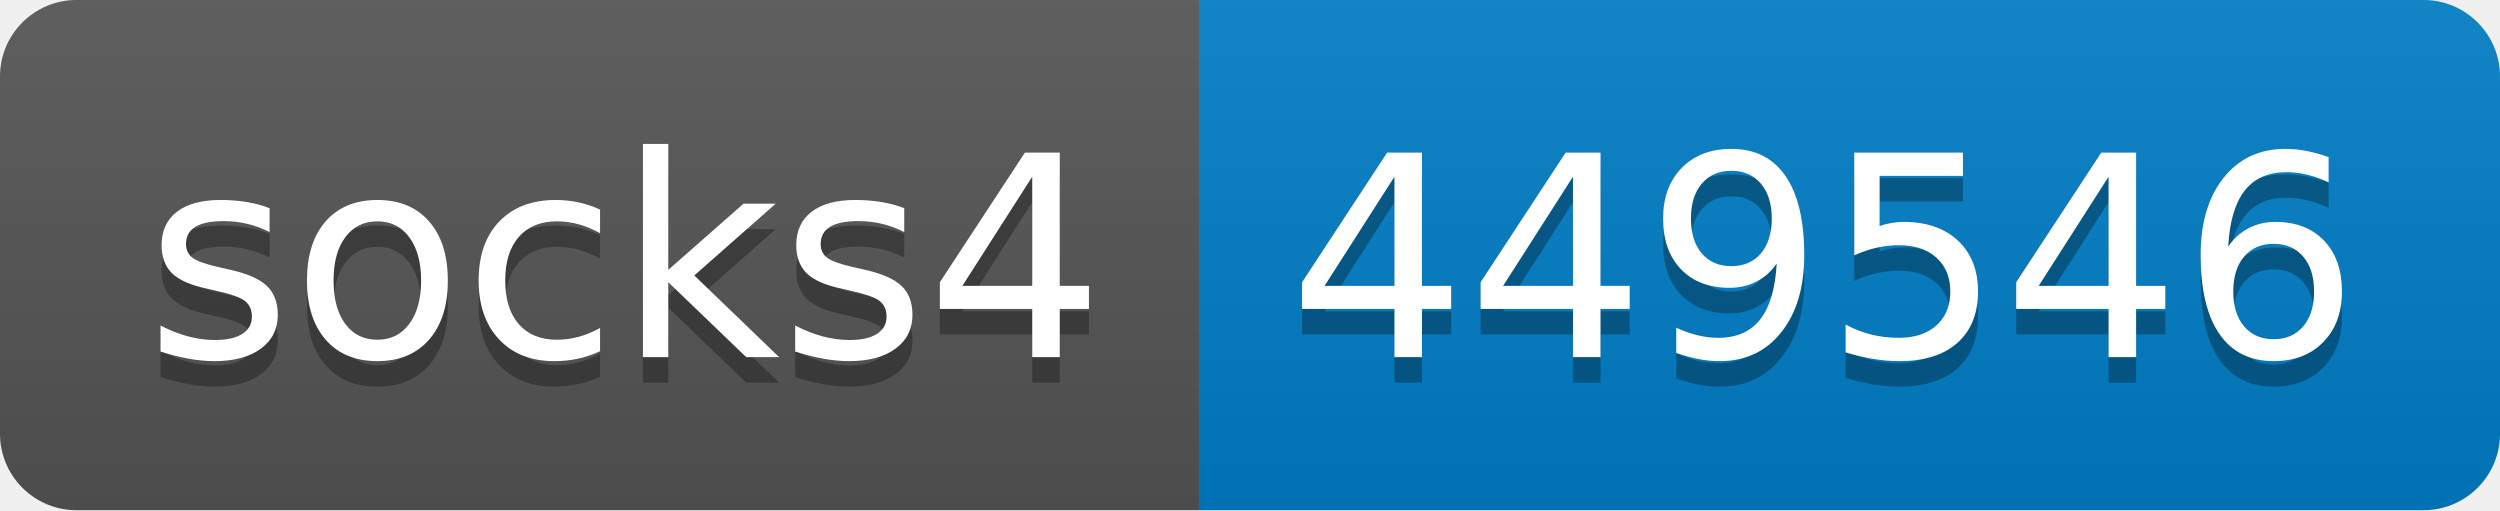
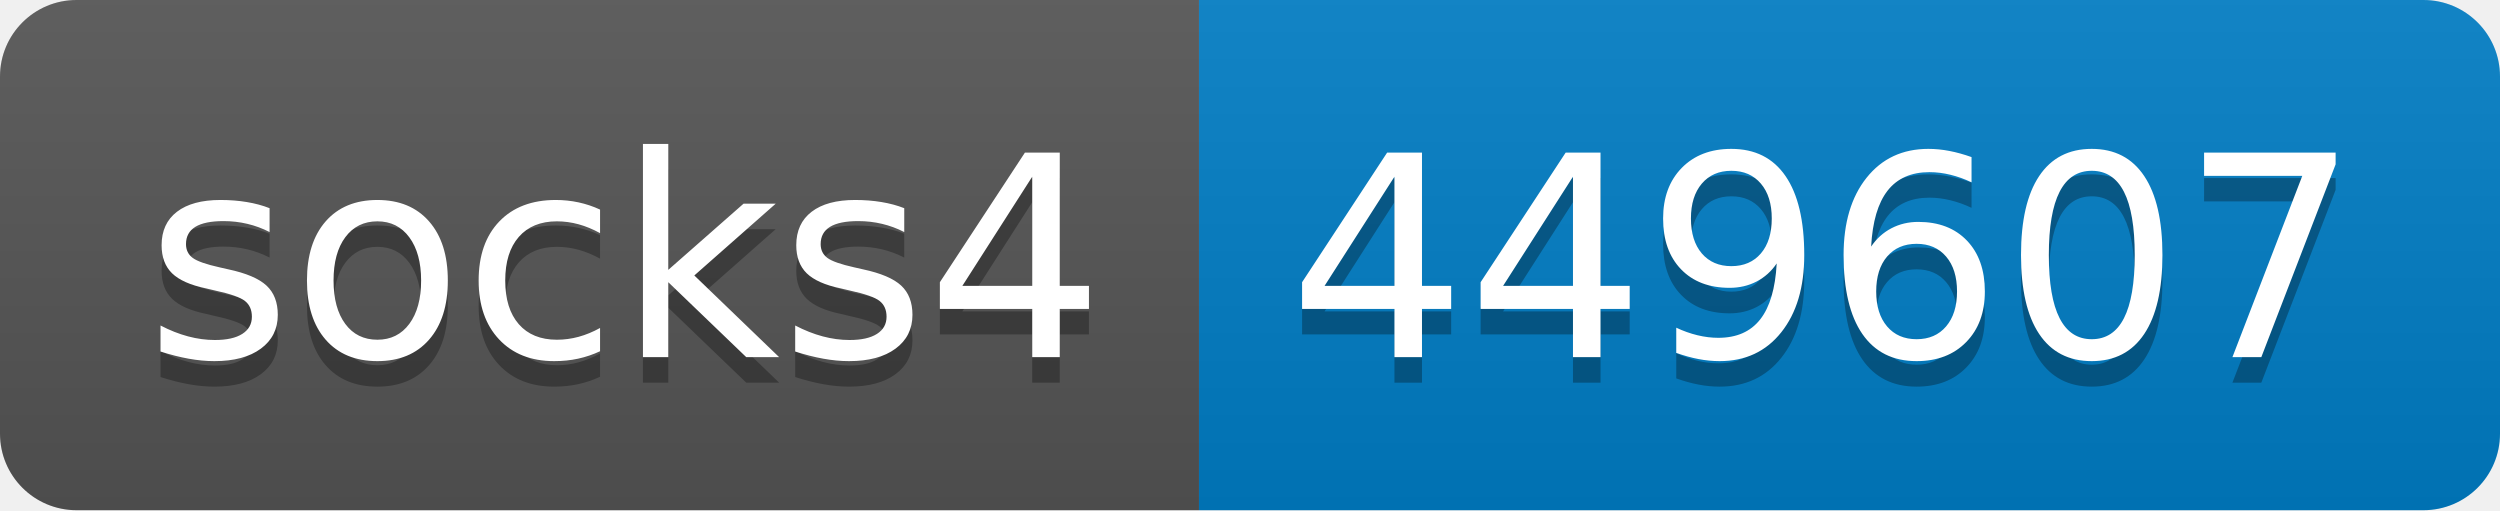
- <svg xmlns="http://www.w3.org/2000/svg" width="98" height="20" role="img" aria-label="socks4: 449546">
+ <svg xmlns="http://www.w3.org/2000/svg" width="98" height="20" role="img" aria-label="socks4: 449607">
  <linearGradient id="s" x2="0" y2="100%">
    <stop offset="0" stop-color="#bbb" stop-opacity=".1" />
    <stop offset="1" stop-opacity=".1" />
  </linearGradient>
  <clipPath id="r">
    <rect width="98" height="20" rx="3" fill="#fff" />
  </clipPath>
  <g clip-path="url(#r)">
    <rect width="47" height="20" fill="#555" />
    <rect x="47" width="51" height="20" fill="#007ec6" />
    <rect width="98" height="20" fill="url(#s)" />
  </g>
  <g fill="#fff" text-anchor="middle" font-family="Verdana,Geneva,DejaVu Sans,sans-serif" text-rendering="geometricPrecision" font-size="110">
    <text aria-hidden="true" x="245" y="150" fill="#010101" fill-opacity=".3" transform="scale(.1)" textLength="370">socks4</text>
    <text x="245" y="140" transform="scale(.1)" fill="#fff" textLength="370">socks4</text>
-     <text aria-hidden="true" x="715" y="150" fill="#010101" fill-opacity=".3" transform="scale(.1)" textLength="410">449546</text>
-     <text x="715" y="140" transform="scale(.1)" fill="#fff" textLength="410">449546</text>
+     <text aria-hidden="true" x="715" y="150" fill="#010101" fill-opacity=".3" transform="scale(.1)" textLength="410">449607</text>
+     <text x="715" y="140" transform="scale(.1)" fill="#fff" textLength="410">449607</text>
  </g>
</svg>
